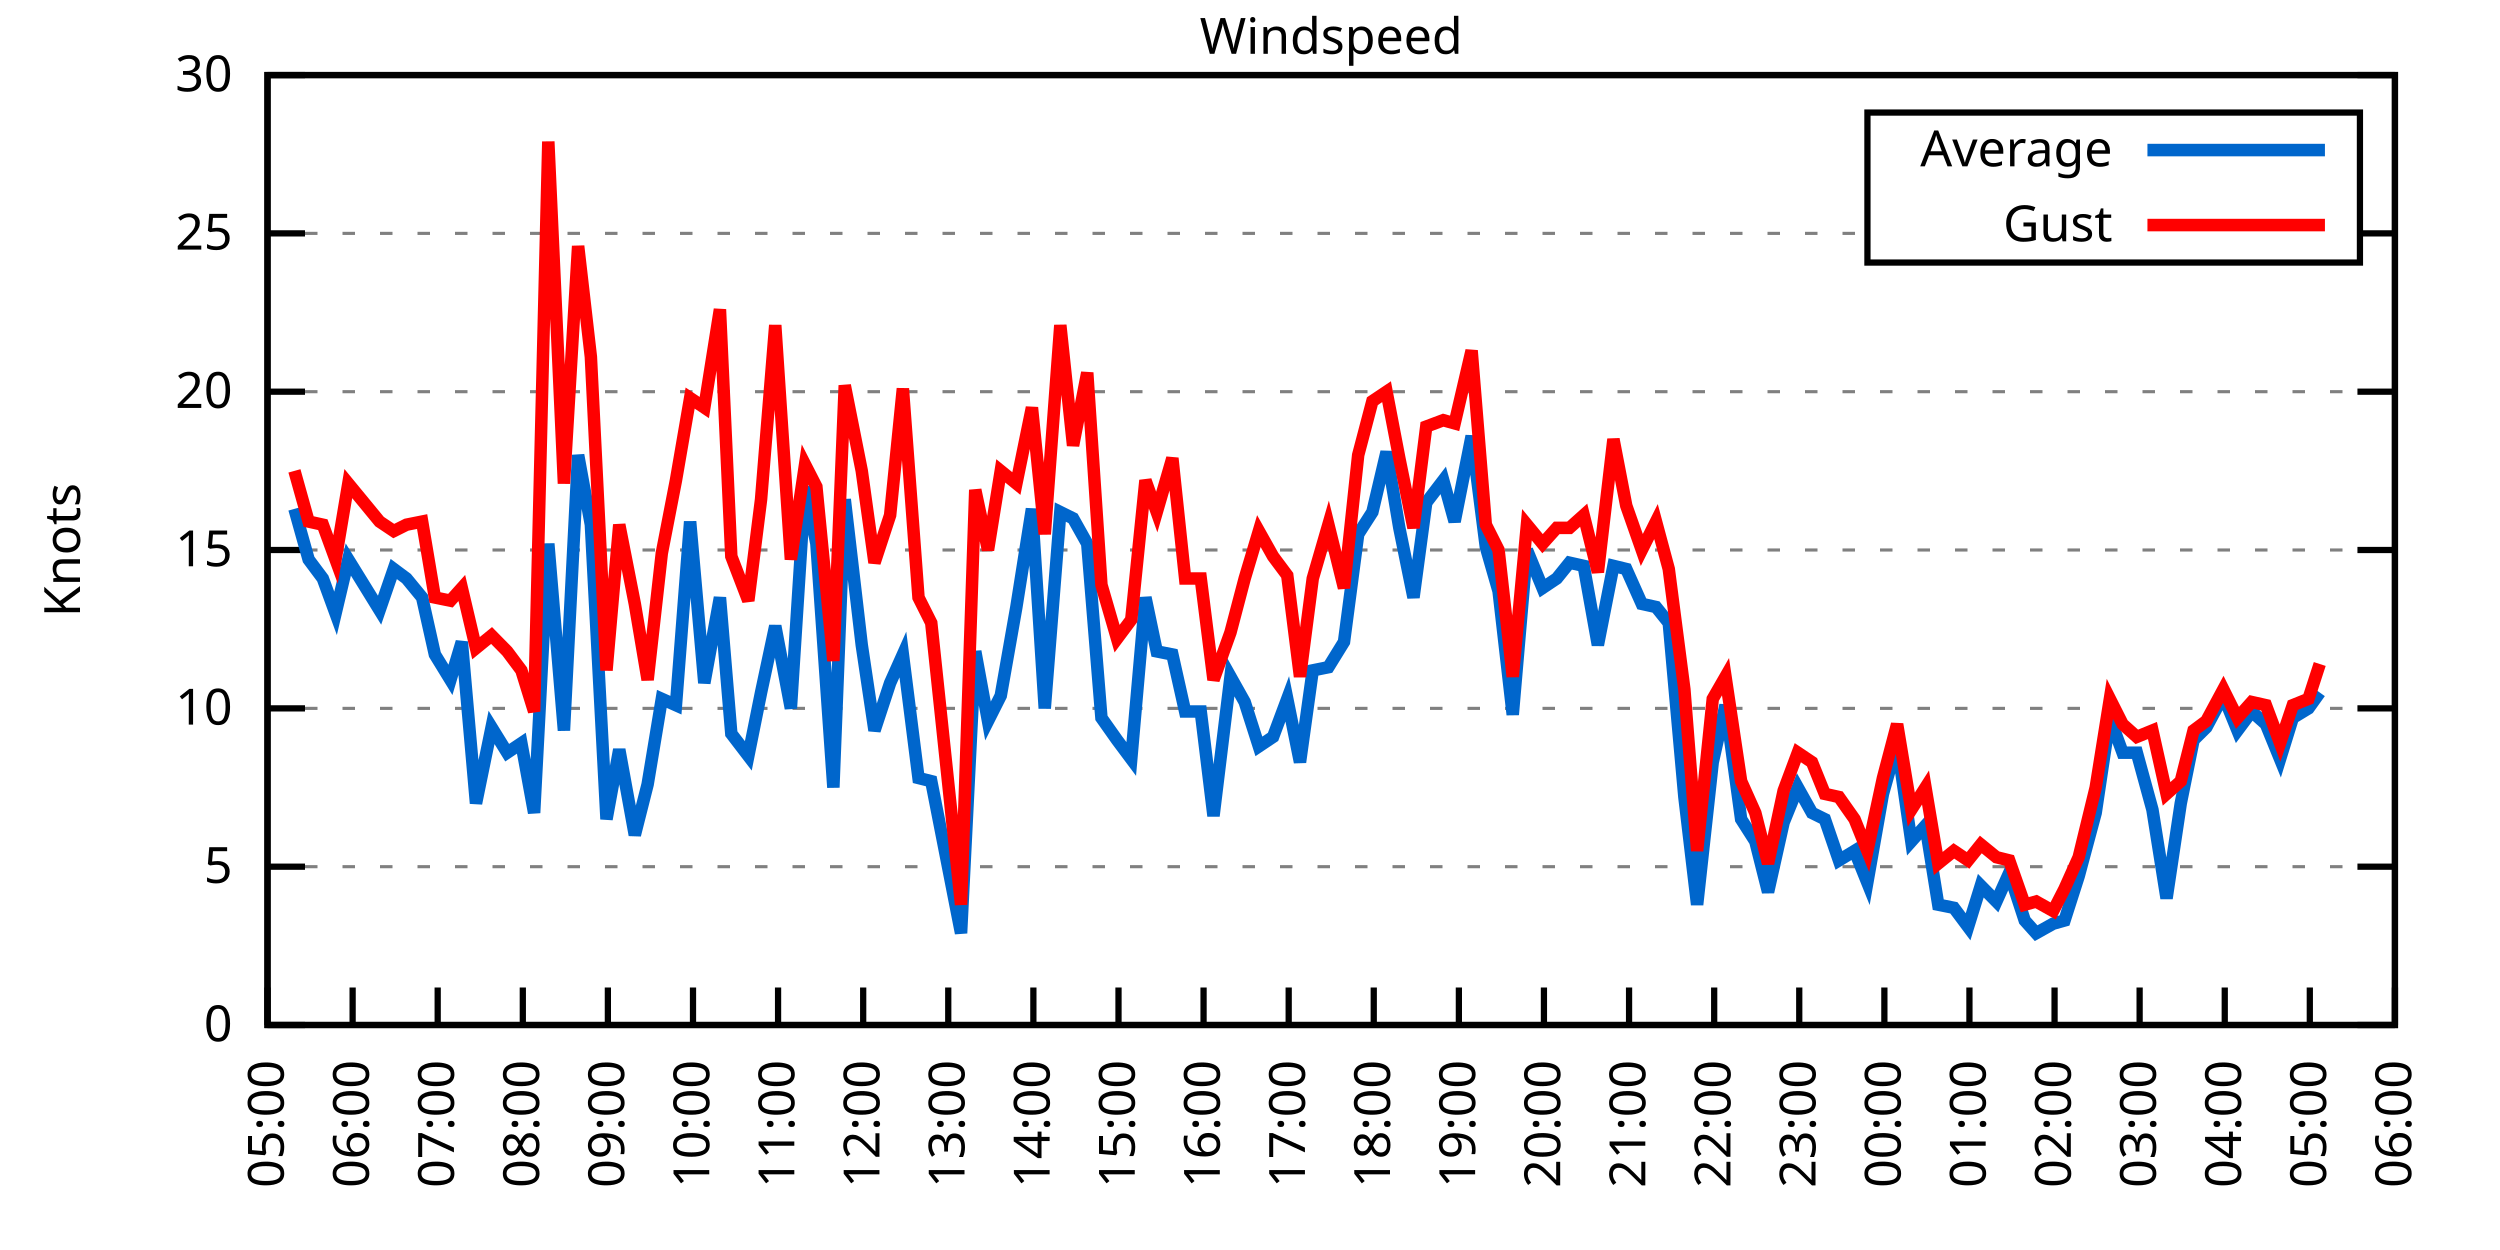
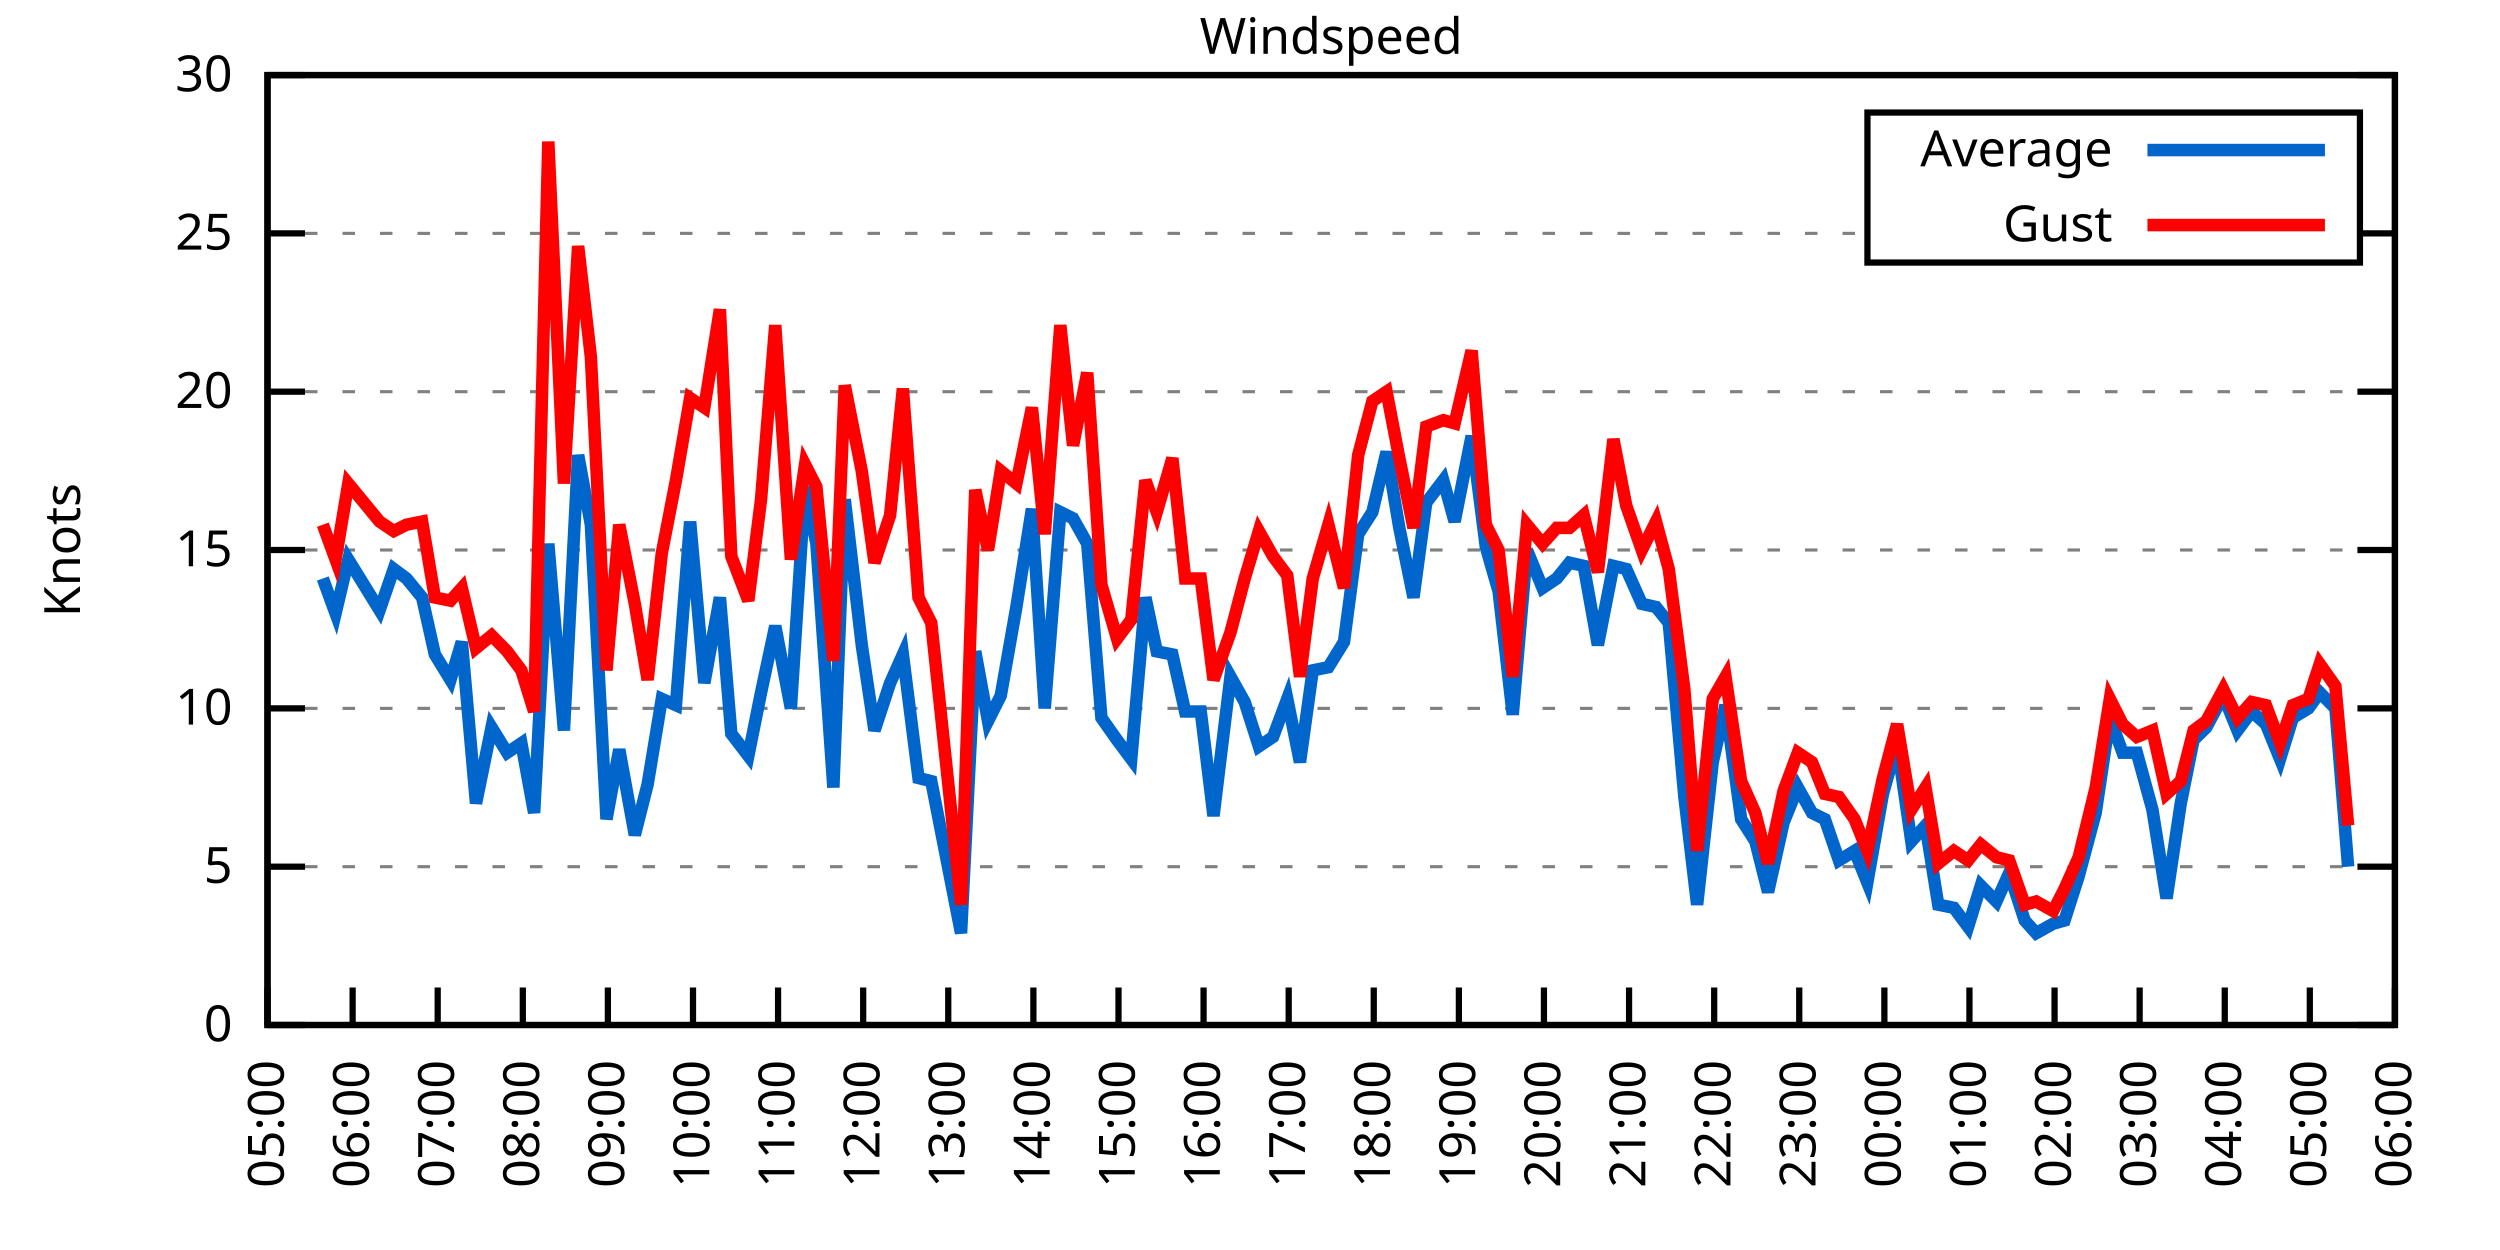
<svg xmlns="http://www.w3.org/2000/svg" xmlns:xlink="http://www.w3.org/1999/xlink" width="400" height="200" viewBox="0 0 400 200">
  <g id="gnuplot_canvas">
    <rect x="0" y="0" width="400" height="200" fill="none" />
    <defs>
      <circle id="gpDot" r="0.5" stroke-width="0.5" stroke="currentColor" />
      <path id="gpPt0" stroke-width="0.333" stroke="currentColor" d="M-1,0 h2 M0,-1 v2" />
      <path id="gpPt1" stroke-width="0.333" stroke="currentColor" d="M-1,-1 L1,1 M1,-1 L-1,1" />
      <path id="gpPt2" stroke-width="0.333" stroke="currentColor" d="M-1,0 L1,0 M0,-1 L0,1 M-1,-1 L1,1 M-1,1 L1,-1" />
      <rect id="gpPt3" stroke-width="0.333" stroke="currentColor" x="-1" y="-1" width="2" height="2" />
      <rect id="gpPt4" stroke-width="0.333" stroke="currentColor" fill="currentColor" x="-1" y="-1" width="2" height="2" />
      <circle id="gpPt5" stroke-width="0.333" stroke="currentColor" cx="0" cy="0" r="1" />
      <use xlink:href="#gpPt5" id="gpPt6" fill="currentColor" stroke="none" />
      <path id="gpPt7" stroke-width="0.333" stroke="currentColor" d="M0,-1.33 L-1.33,0.67 L1.33,0.67 z" />
      <use xlink:href="#gpPt7" id="gpPt8" fill="currentColor" stroke="none" />
      <use xlink:href="#gpPt7" id="gpPt9" stroke="currentColor" transform="rotate(180)" />
      <use xlink:href="#gpPt9" id="gpPt10" fill="currentColor" stroke="none" />
      <use xlink:href="#gpPt3" id="gpPt11" stroke="currentColor" transform="rotate(45)" />
      <use xlink:href="#gpPt11" id="gpPt12" fill="currentColor" stroke="none" />
      <path id="gpPt13" stroke-width="0.333" stroke="currentColor" d="M0,1.330 L1.265,0.411 L0.782,-1.067 L-0.782,-1.076 L-1.265,0.411 z" />
      <use xlink:href="#gpPt13" id="gpPt14" fill="currentColor" stroke="none" />
      <filter id="textbox" filterUnits="objectBoundingBox" x="0" y="0" height="1" width="1">
        <feFlood flood-color="white" flood-opacity="1" result="bgnd" />
        <feComposite in="SourceGraphic" in2="bgnd" operator="atop" />
      </filter>
      <filter id="greybox" filterUnits="objectBoundingBox" x="0" y="0" height="1" width="1">
        <feFlood flood-color="lightgrey" flood-opacity="1" result="grey" />
        <feComposite in="SourceGraphic" in2="grey" operator="atop" />
      </filter>
    </defs>
    <g fill="none" color="white" stroke="currentColor" stroke-width="1.00" stroke-linecap="butt" stroke-linejoin="miter">
</g>
    <g fill="none" color="black" stroke="currentColor" stroke-width="1.00" stroke-linecap="butt" stroke-linejoin="miter">
      <g stroke="none" shape-rendering="crispEdges">
        <polygon fill="rgb(255, 255, 255)" points="42.80,164.00 383.18,164.00 383.18,12.02 42.80,12.02 " />
      </g>
    </g>
    <g fill="none" color="black" stroke="currentColor" stroke-width="1.00" stroke-linecap="butt" stroke-linejoin="miter">
</g>
    <g fill="none" color="black" stroke="black" stroke-width="0.50" stroke-linecap="butt" stroke-linejoin="miter">
</g>
    <g fill="none" color="gray" stroke="currentColor" stroke-width="0.50" stroke-linecap="butt" stroke-linejoin="miter">
      <path stroke="gray" stroke-dasharray="2,4" class="gridline" d="M42.80,164.00 L383.19,164.00  " />
    </g>
    <g fill="none" color="gray" stroke="gray" stroke-width="1.00" stroke-linecap="butt" stroke-linejoin="miter">
</g>
    <g fill="none" color="black" stroke="currentColor" stroke-width="1.00" stroke-linecap="butt" stroke-linejoin="miter">
      <path stroke="black" d="M42.80,164.00 L48.80,164.00 M383.19,164.00 L377.19,164.00  " />
      <g transform="translate(37.20,166.60)" stroke="none" fill="black" font-family="Sans" font-size="8.00" text-anchor="end">
        <text>
          <tspan font-family="Sans"> 0</tspan>
        </text>
      </g>
    </g>
    <g fill="none" color="black" stroke="currentColor" stroke-width="1.00" stroke-linecap="butt" stroke-linejoin="miter">
</g>
    <g fill="none" color="black" stroke="black" stroke-width="0.50" stroke-linecap="butt" stroke-linejoin="miter">
</g>
    <g fill="none" color="gray" stroke="currentColor" stroke-width="0.50" stroke-linecap="butt" stroke-linejoin="miter">
      <path stroke="gray" stroke-dasharray="2,4" class="gridline" d="M42.80,138.67 L383.19,138.67  " />
    </g>
    <g fill="none" color="gray" stroke="gray" stroke-width="1.00" stroke-linecap="butt" stroke-linejoin="miter">
</g>
    <g fill="none" color="black" stroke="currentColor" stroke-width="1.00" stroke-linecap="butt" stroke-linejoin="miter">
      <path stroke="black" d="M42.80,138.67 L48.80,138.67 M383.19,138.67 L377.19,138.67  " />
      <g transform="translate(37.20,141.27)" stroke="none" fill="black" font-family="Sans" font-size="8.00" text-anchor="end">
        <text>
          <tspan font-family="Sans"> 5</tspan>
        </text>
      </g>
    </g>
    <g fill="none" color="black" stroke="currentColor" stroke-width="1.00" stroke-linecap="butt" stroke-linejoin="miter">
</g>
    <g fill="none" color="black" stroke="black" stroke-width="0.50" stroke-linecap="butt" stroke-linejoin="miter">
</g>
    <g fill="none" color="gray" stroke="currentColor" stroke-width="0.50" stroke-linecap="butt" stroke-linejoin="miter">
      <path stroke="gray" stroke-dasharray="2,4" class="gridline" d="M42.80,113.34 L383.19,113.34  " />
    </g>
    <g fill="none" color="gray" stroke="gray" stroke-width="1.00" stroke-linecap="butt" stroke-linejoin="miter">
</g>
    <g fill="none" color="black" stroke="currentColor" stroke-width="1.00" stroke-linecap="butt" stroke-linejoin="miter">
      <path stroke="black" d="M42.80,113.34 L48.80,113.34 M383.19,113.34 L377.19,113.34  " />
      <g transform="translate(37.20,115.94)" stroke="none" fill="black" font-family="Sans" font-size="8.00" text-anchor="end">
        <text>
          <tspan font-family="Sans"> 10</tspan>
        </text>
      </g>
    </g>
    <g fill="none" color="black" stroke="currentColor" stroke-width="1.00" stroke-linecap="butt" stroke-linejoin="miter">
</g>
    <g fill="none" color="black" stroke="black" stroke-width="0.50" stroke-linecap="butt" stroke-linejoin="miter">
</g>
    <g fill="none" color="gray" stroke="currentColor" stroke-width="0.50" stroke-linecap="butt" stroke-linejoin="miter">
      <path stroke="gray" stroke-dasharray="2,4" class="gridline" d="M42.80,88.00 L383.19,88.00  " />
    </g>
    <g fill="none" color="gray" stroke="gray" stroke-width="1.00" stroke-linecap="butt" stroke-linejoin="miter">
</g>
    <g fill="none" color="black" stroke="currentColor" stroke-width="1.00" stroke-linecap="butt" stroke-linejoin="miter">
      <path stroke="black" d="M42.80,88.00 L48.80,88.00 M383.19,88.00 L377.19,88.00  " />
      <g transform="translate(37.20,90.60)" stroke="none" fill="black" font-family="Sans" font-size="8.00" text-anchor="end">
        <text>
          <tspan font-family="Sans"> 15</tspan>
        </text>
      </g>
    </g>
    <g fill="none" color="black" stroke="currentColor" stroke-width="1.00" stroke-linecap="butt" stroke-linejoin="miter">
</g>
    <g fill="none" color="black" stroke="black" stroke-width="0.50" stroke-linecap="butt" stroke-linejoin="miter">
</g>
    <g fill="none" color="gray" stroke="currentColor" stroke-width="0.50" stroke-linecap="butt" stroke-linejoin="miter">
      <path stroke="gray" stroke-dasharray="2,4" class="gridline" d="M42.80,62.67 L383.19,62.67  " />
    </g>
    <g fill="none" color="gray" stroke="gray" stroke-width="1.00" stroke-linecap="butt" stroke-linejoin="miter">
</g>
    <g fill="none" color="black" stroke="currentColor" stroke-width="1.00" stroke-linecap="butt" stroke-linejoin="miter">
      <path stroke="black" d="M42.80,62.67 L48.80,62.67 M383.19,62.67 L377.19,62.67  " />
      <g transform="translate(37.20,65.27)" stroke="none" fill="black" font-family="Sans" font-size="8.00" text-anchor="end">
        <text>
          <tspan font-family="Sans"> 20</tspan>
        </text>
      </g>
    </g>
    <g fill="none" color="black" stroke="currentColor" stroke-width="1.00" stroke-linecap="butt" stroke-linejoin="miter">
</g>
    <g fill="none" color="black" stroke="black" stroke-width="0.50" stroke-linecap="butt" stroke-linejoin="miter">
</g>
    <g fill="none" color="gray" stroke="currentColor" stroke-width="0.50" stroke-linecap="butt" stroke-linejoin="miter">
      <path stroke="gray" stroke-dasharray="2,4" class="gridline" d="M42.80,37.34 L298.79,37.34 M377.59,37.34 L383.19,37.34  " />
    </g>
    <g fill="none" color="gray" stroke="gray" stroke-width="1.00" stroke-linecap="butt" stroke-linejoin="miter">
</g>
    <g fill="none" color="black" stroke="currentColor" stroke-width="1.00" stroke-linecap="butt" stroke-linejoin="miter">
      <path stroke="black" d="M42.80,37.34 L48.80,37.34 M383.19,37.34 L377.19,37.34  " />
      <g transform="translate(37.20,39.94)" stroke="none" fill="black" font-family="Sans" font-size="8.00" text-anchor="end">
        <text>
          <tspan font-family="Sans"> 25</tspan>
        </text>
      </g>
    </g>
    <g fill="none" color="black" stroke="currentColor" stroke-width="1.00" stroke-linecap="butt" stroke-linejoin="miter">
</g>
    <g fill="none" color="black" stroke="black" stroke-width="0.50" stroke-linecap="butt" stroke-linejoin="miter">
</g>
    <g fill="none" color="gray" stroke="currentColor" stroke-width="0.50" stroke-linecap="butt" stroke-linejoin="miter">
      <path stroke="gray" stroke-dasharray="2,4" class="gridline" d="M42.80,12.01 L383.19,12.01  " />
    </g>
    <g fill="none" color="gray" stroke="gray" stroke-width="1.00" stroke-linecap="butt" stroke-linejoin="miter">
</g>
    <g fill="none" color="black" stroke="currentColor" stroke-width="1.00" stroke-linecap="butt" stroke-linejoin="miter">
      <path stroke="black" d="M42.80,12.01 L48.80,12.01 M383.19,12.01 L377.19,12.01  " />
      <g transform="translate(37.20,14.61)" stroke="none" fill="black" font-family="Sans" font-size="8.00" text-anchor="end">
        <text>
          <tspan font-family="Sans"> 30</tspan>
        </text>
      </g>
    </g>
    <g fill="none" color="black" stroke="currentColor" stroke-width="1.00" stroke-linecap="butt" stroke-linejoin="miter">
      <path stroke="black" d="M42.80,164.00 L42.80,158.00  " />
      <g transform="translate(45.40,169.60) rotate(270.00)" stroke="none" fill="black" font-family="Sans" font-size="8.00" text-anchor="end">
        <text>
          <tspan font-family="Sans">05:00</tspan>
        </text>
      </g>
    </g>
    <g fill="none" color="black" stroke="currentColor" stroke-width="1.00" stroke-linecap="butt" stroke-linejoin="miter">
      <path stroke="black" d="M56.42,164.00 L56.42,158.00  " />
      <g transform="translate(59.02,169.60) rotate(270.00)" stroke="none" fill="black" font-family="Sans" font-size="8.00" text-anchor="end">
        <text>
          <tspan font-family="Sans">06:00</tspan>
        </text>
      </g>
    </g>
    <g fill="none" color="black" stroke="currentColor" stroke-width="1.00" stroke-linecap="butt" stroke-linejoin="miter">
      <path stroke="black" d="M70.03,164.00 L70.03,158.00  " />
      <g transform="translate(72.63,169.60) rotate(270.00)" stroke="none" fill="black" font-family="Sans" font-size="8.00" text-anchor="end">
        <text>
          <tspan font-family="Sans">07:00</tspan>
        </text>
      </g>
    </g>
    <g fill="none" color="black" stroke="currentColor" stroke-width="1.00" stroke-linecap="butt" stroke-linejoin="miter">
      <path stroke="black" d="M83.65,164.00 L83.65,158.00  " />
      <g transform="translate(86.25,169.60) rotate(270.00)" stroke="none" fill="black" font-family="Sans" font-size="8.00" text-anchor="end">
        <text>
          <tspan font-family="Sans">08:00</tspan>
        </text>
      </g>
    </g>
    <g fill="none" color="black" stroke="currentColor" stroke-width="1.00" stroke-linecap="butt" stroke-linejoin="miter">
      <path stroke="black" d="M97.26,164.00 L97.26,158.00  " />
      <g transform="translate(99.86,169.60) rotate(270.00)" stroke="none" fill="black" font-family="Sans" font-size="8.00" text-anchor="end">
        <text>
          <tspan font-family="Sans">09:00</tspan>
        </text>
      </g>
    </g>
    <g fill="none" color="black" stroke="currentColor" stroke-width="1.00" stroke-linecap="butt" stroke-linejoin="miter">
      <path stroke="black" d="M110.88,164.00 L110.88,158.00  " />
      <g transform="translate(113.48,169.60) rotate(270.00)" stroke="none" fill="black" font-family="Sans" font-size="8.00" text-anchor="end">
        <text>
          <tspan font-family="Sans">10:00</tspan>
        </text>
      </g>
    </g>
    <g fill="none" color="black" stroke="currentColor" stroke-width="1.00" stroke-linecap="butt" stroke-linejoin="miter">
      <path stroke="black" d="M124.49,164.00 L124.49,158.00  " />
      <g transform="translate(127.09,169.60) rotate(270.00)" stroke="none" fill="black" font-family="Sans" font-size="8.00" text-anchor="end">
        <text>
          <tspan font-family="Sans">11:00</tspan>
        </text>
      </g>
    </g>
    <g fill="none" color="black" stroke="currentColor" stroke-width="1.00" stroke-linecap="butt" stroke-linejoin="miter">
      <path stroke="black" d="M138.11,164.00 L138.11,158.00  " />
      <g transform="translate(140.71,169.60) rotate(270.00)" stroke="none" fill="black" font-family="Sans" font-size="8.00" text-anchor="end">
        <text>
          <tspan font-family="Sans">12:00</tspan>
        </text>
      </g>
    </g>
    <g fill="none" color="black" stroke="currentColor" stroke-width="1.00" stroke-linecap="butt" stroke-linejoin="miter">
      <path stroke="black" d="M151.72,164.00 L151.72,158.00  " />
      <g transform="translate(154.32,169.60) rotate(270.00)" stroke="none" fill="black" font-family="Sans" font-size="8.00" text-anchor="end">
        <text>
          <tspan font-family="Sans">13:00</tspan>
        </text>
      </g>
    </g>
    <g fill="none" color="black" stroke="currentColor" stroke-width="1.00" stroke-linecap="butt" stroke-linejoin="miter">
      <path stroke="black" d="M165.34,164.00 L165.34,158.00  " />
      <g transform="translate(167.94,169.60) rotate(270.00)" stroke="none" fill="black" font-family="Sans" font-size="8.00" text-anchor="end">
        <text>
          <tspan font-family="Sans">14:00</tspan>
        </text>
      </g>
    </g>
    <g fill="none" color="black" stroke="currentColor" stroke-width="1.00" stroke-linecap="butt" stroke-linejoin="miter">
      <path stroke="black" d="M178.96,164.00 L178.96,158.00  " />
      <g transform="translate(181.56,169.60) rotate(270.00)" stroke="none" fill="black" font-family="Sans" font-size="8.00" text-anchor="end">
        <text>
          <tspan font-family="Sans">15:00</tspan>
        </text>
      </g>
    </g>
    <g fill="none" color="black" stroke="currentColor" stroke-width="1.00" stroke-linecap="butt" stroke-linejoin="miter">
      <path stroke="black" d="M192.57,164.00 L192.57,158.00  " />
      <g transform="translate(195.17,169.60) rotate(270.00)" stroke="none" fill="black" font-family="Sans" font-size="8.00" text-anchor="end">
        <text>
          <tspan font-family="Sans">16:00</tspan>
        </text>
      </g>
    </g>
    <g fill="none" color="black" stroke="currentColor" stroke-width="1.00" stroke-linecap="butt" stroke-linejoin="miter">
      <path stroke="black" d="M206.19,164.00 L206.19,158.00  " />
      <g transform="translate(208.79,169.60) rotate(270.00)" stroke="none" fill="black" font-family="Sans" font-size="8.00" text-anchor="end">
        <text>
          <tspan font-family="Sans">17:00</tspan>
        </text>
      </g>
    </g>
    <g fill="none" color="black" stroke="currentColor" stroke-width="1.00" stroke-linecap="butt" stroke-linejoin="miter">
      <path stroke="black" d="M219.80,164.00 L219.80,158.00  " />
      <g transform="translate(222.40,169.60) rotate(270.00)" stroke="none" fill="black" font-family="Sans" font-size="8.00" text-anchor="end">
        <text>
          <tspan font-family="Sans">18:00</tspan>
        </text>
      </g>
    </g>
    <g fill="none" color="black" stroke="currentColor" stroke-width="1.00" stroke-linecap="butt" stroke-linejoin="miter">
      <path stroke="black" d="M233.42,164.00 L233.42,158.00  " />
      <g transform="translate(236.02,169.60) rotate(270.00)" stroke="none" fill="black" font-family="Sans" font-size="8.00" text-anchor="end">
        <text>
          <tspan font-family="Sans">19:00</tspan>
        </text>
      </g>
    </g>
    <g fill="none" color="black" stroke="currentColor" stroke-width="1.00" stroke-linecap="butt" stroke-linejoin="miter">
      <path stroke="black" d="M247.03,164.00 L247.03,158.00  " />
      <g transform="translate(249.63,169.60) rotate(270.00)" stroke="none" fill="black" font-family="Sans" font-size="8.00" text-anchor="end">
        <text>
          <tspan font-family="Sans">20:00</tspan>
        </text>
      </g>
    </g>
    <g fill="none" color="black" stroke="currentColor" stroke-width="1.00" stroke-linecap="butt" stroke-linejoin="miter">
      <path stroke="black" d="M260.65,164.00 L260.65,158.00  " />
      <g transform="translate(263.25,169.60) rotate(270.00)" stroke="none" fill="black" font-family="Sans" font-size="8.00" text-anchor="end">
        <text>
          <tspan font-family="Sans">21:00</tspan>
        </text>
      </g>
    </g>
    <g fill="none" color="black" stroke="currentColor" stroke-width="1.00" stroke-linecap="butt" stroke-linejoin="miter">
      <path stroke="black" d="M274.27,164.00 L274.27,158.00  " />
      <g transform="translate(276.87,169.60) rotate(270.00)" stroke="none" fill="black" font-family="Sans" font-size="8.00" text-anchor="end">
        <text>
          <tspan font-family="Sans">22:00</tspan>
        </text>
      </g>
    </g>
    <g fill="none" color="black" stroke="currentColor" stroke-width="1.00" stroke-linecap="butt" stroke-linejoin="miter">
      <path stroke="black" d="M287.88,164.00 L287.88,158.00  " />
      <g transform="translate(290.48,169.60) rotate(270.00)" stroke="none" fill="black" font-family="Sans" font-size="8.00" text-anchor="end">
        <text>
          <tspan font-family="Sans">23:00</tspan>
        </text>
      </g>
    </g>
    <g fill="none" color="black" stroke="currentColor" stroke-width="1.00" stroke-linecap="butt" stroke-linejoin="miter">
      <path stroke="black" d="M301.50,164.00 L301.50,158.00  " />
      <g transform="translate(304.10,169.60) rotate(270.00)" stroke="none" fill="black" font-family="Sans" font-size="8.00" text-anchor="end">
        <text>
          <tspan font-family="Sans">00:00</tspan>
        </text>
      </g>
    </g>
    <g fill="none" color="black" stroke="currentColor" stroke-width="1.00" stroke-linecap="butt" stroke-linejoin="miter">
      <path stroke="black" d="M315.11,164.00 L315.11,158.00  " />
      <g transform="translate(317.71,169.60) rotate(270.00)" stroke="none" fill="black" font-family="Sans" font-size="8.00" text-anchor="end">
        <text>
          <tspan font-family="Sans">01:00</tspan>
        </text>
      </g>
    </g>
    <g fill="none" color="black" stroke="currentColor" stroke-width="1.00" stroke-linecap="butt" stroke-linejoin="miter">
      <path stroke="black" d="M328.73,164.00 L328.73,158.00  " />
      <g transform="translate(331.33,169.60) rotate(270.00)" stroke="none" fill="black" font-family="Sans" font-size="8.00" text-anchor="end">
        <text>
          <tspan font-family="Sans">02:00</tspan>
        </text>
      </g>
    </g>
    <g fill="none" color="black" stroke="currentColor" stroke-width="1.00" stroke-linecap="butt" stroke-linejoin="miter">
      <path stroke="black" d="M342.34,164.00 L342.34,158.00  " />
      <g transform="translate(344.94,169.60) rotate(270.00)" stroke="none" fill="black" font-family="Sans" font-size="8.00" text-anchor="end">
        <text>
          <tspan font-family="Sans">03:00</tspan>
        </text>
      </g>
    </g>
    <g fill="none" color="black" stroke="currentColor" stroke-width="1.00" stroke-linecap="butt" stroke-linejoin="miter">
      <path stroke="black" d="M355.96,164.00 L355.96,158.00  " />
      <g transform="translate(358.56,169.60) rotate(270.00)" stroke="none" fill="black" font-family="Sans" font-size="8.00" text-anchor="end">
        <text>
          <tspan font-family="Sans">04:00</tspan>
        </text>
      </g>
    </g>
    <g fill="none" color="black" stroke="currentColor" stroke-width="1.00" stroke-linecap="butt" stroke-linejoin="miter">
      <path stroke="black" d="M369.57,164.00 L369.57,158.00  " />
      <g transform="translate(372.17,169.60) rotate(270.00)" stroke="none" fill="black" font-family="Sans" font-size="8.00" text-anchor="end">
        <text>
          <tspan font-family="Sans">05:00</tspan>
        </text>
      </g>
    </g>
    <g fill="none" color="black" stroke="currentColor" stroke-width="1.00" stroke-linecap="butt" stroke-linejoin="miter">
      <path stroke="black" d="M383.19,164.00 L383.19,158.00  " />
      <g transform="translate(385.79,169.60) rotate(270.00)" stroke="none" fill="black" font-family="Sans" font-size="8.00" text-anchor="end">
        <text>
          <tspan font-family="Sans">06:00</tspan>
        </text>
      </g>
    </g>
    <g fill="none" color="black" stroke="currentColor" stroke-width="1.00" stroke-linecap="butt" stroke-linejoin="miter">
</g>
    <g fill="none" color="black" stroke="currentColor" stroke-width="1.00" stroke-linecap="butt" stroke-linejoin="miter">
      <path stroke="black" d="M42.80,12.01 L42.80,164.00 L383.19,164.00 L383.19,12.01 L42.80,12.01 Z  " />
    </g>
    <g fill="none" color="black" stroke="currentColor" stroke-width="1.00" stroke-linecap="butt" stroke-linejoin="miter">
</g>
    <g fill="none" color="black" stroke="currentColor" stroke-width="1.00" stroke-linecap="butt" stroke-linejoin="miter">
      <path stroke="black" d="M298.79,42.01 L298.79,18.01 L377.59,18.01 L377.59,42.01 L298.79,42.01 Z  " />
    </g>
    <g id="Windspeed_plot_1">
      <g fill="none" color="white" stroke="black" stroke-width="2.00" stroke-linecap="butt" stroke-linejoin="miter">
</g>
      <g fill="none" color="black" stroke="currentColor" stroke-width="2.00" stroke-linecap="butt" stroke-linejoin="miter">
        <g transform="translate(337.99,26.61)" stroke="none" fill="black" font-family="Sans" font-size="8.00" text-anchor="end">
          <text>
            <tspan font-family="Sans">Average</tspan>
          </text>
        </g>
      </g>
      <g fill="none" color="black" stroke="currentColor" stroke-width="2.00" stroke-linecap="butt" stroke-linejoin="miter">
-         <path stroke="rgb(  0, 102, 204)" d="M343.59,24.01 L371.99,24.01 M47.11,81.42 L49.38,89.52 L51.65,92.56 L53.69,98.14 L55.73,89.52 L60.73,97.63   L63.00,91.04 L65.04,92.56 L67.54,95.60 L69.58,104.72 L72.07,108.78 L73.89,102.70 L76.16,128.54 L78.65,116.38   L81.15,120.43 L83.42,118.91 L85.46,130.06 L87.73,86.99 L90.23,116.88 L92.50,72.81 L94.54,83.95 L97.04,131.07   L99.08,119.92 L101.57,133.60 L103.62,125.50 L105.89,111.82 L108.15,112.83 L110.42,83.45 L112.69,109.28 L115.19,95.60   L117.01,117.39 L119.73,120.94 L121.77,110.80 L124.04,100.16 L126.54,113.34 L128.81,77.87 L130.62,86.99 L133.34,126.00   L135.16,79.90 L137.88,103.20 L139.92,116.88 L142.42,109.28 L144.46,104.72 L146.96,124.48 L149.00,124.99 L153.77,149.31   L156.04,104.22 L158.08,115.36 L160.12,111.31 L162.62,97.12 L165.11,81.42 L167.16,113.34 L169.65,81.93 L171.69,82.94   L173.96,86.99 L176.23,114.86 L178.73,118.40 L181.00,121.44 L183.27,95.60 L185.08,104.22 L187.58,104.72 L189.62,113.84   L192.12,113.84 L194.16,130.56 L196.88,108.27 L199.15,112.32 L201.42,119.42 L203.69,117.90 L205.96,111.82 L208.00,121.95   L210.04,107.26 L212.54,106.75 L215.04,102.70 L217.31,85.47 L219.58,81.93 L221.85,72.30 L223.89,84.46 L226.16,95.60   L228.20,80.41 L230.92,76.86 L232.74,83.45 L235.46,69.77 L237.73,87.50 L239.77,94.59 L242.04,114.35 L244.31,88.00   L246.81,94.08 L249.08,92.56 L251.12,90.03 L253.39,90.54 L255.66,103.20 L258.15,90.54 L260.20,91.04 L262.69,96.62   L264.96,97.12 L267.00,99.66 L269.50,127.52 L271.54,144.75 L274.04,121.95 L276.08,112.83 L278.58,131.07 L280.85,134.62   L282.89,142.72 L285.38,131.58 L287.65,126.00 L289.92,130.06 L291.97,131.07 L294.23,137.66 L296.73,136.14 L298.77,141.20   L301.27,127.02 L303.54,118.91 L305.81,134.62 L308.08,132.08 L310.12,144.75 L312.62,145.25 L314.89,148.29 L316.93,141.71   L319.42,144.24 L321.47,139.68 L323.96,147.28 L325.78,149.31 L328.50,147.79 L330.32,147.28 L332.59,140.19 L335.31,130.06   L337.58,114.86 L339.62,120.43 L341.89,120.43 L344.39,129.55 L346.65,143.73 L348.92,128.54 L350.97,118.40 L353.01,116.38   L355.73,111.31 L358.00,116.88 L360.27,113.84 L362.54,115.87 L364.81,121.44 L366.85,114.86 L369.35,113.34 L371.16,110.80    " />
+         <path stroke="rgb(  0, 102, 204)" d="M343.59,24.01 L371.99,24.01 M51.65,92.56 L53.69,98.14 L55.73,89.52 L60.73,97.63 L63.00,91.04 L65.04,92.56   L67.54,95.60 L69.58,104.72 L72.07,108.78 L73.89,102.70 L76.16,128.54 L78.65,116.38 L81.15,120.43 L83.42,118.91   L85.46,130.06 L87.73,86.99 L90.23,116.88 L92.50,72.81 L94.54,83.95 L97.04,131.07 L99.08,119.92 L101.57,133.60   L103.62,125.50 L105.89,111.82 L108.15,112.83 L110.42,83.45 L112.69,109.28 L115.19,95.60 L117.01,117.39 L119.73,120.94   L121.77,110.80 L124.04,100.16 L126.54,113.34 L128.81,77.87 L130.62,86.99 L133.34,126.00 L135.16,79.90 L137.88,103.20   L139.92,116.88 L142.42,109.28 L144.46,104.72 L146.96,124.48 L149.00,124.99 L153.77,149.31 L156.04,104.22 L158.08,115.36   L160.12,111.31 L162.62,97.12 L165.11,81.42 L167.16,113.34 L169.65,81.93 L171.69,82.94 L173.96,86.99 L176.23,114.86   L178.73,118.40 L181.00,121.44 L183.27,95.60 L185.08,104.22 L187.58,104.72 L189.62,113.84 L192.12,113.84 L194.16,130.56   L196.88,108.27 L199.15,112.32 L201.42,119.42 L203.69,117.90 L205.96,111.82 L208.00,121.95 L210.04,107.26 L212.54,106.75   L215.04,102.70 L217.31,85.47 L219.58,81.93 L221.85,72.30 L223.89,84.46 L226.16,95.60 L228.20,80.41 L230.92,76.86   L232.74,83.45 L235.46,69.77 L237.73,87.50 L239.77,94.59 L242.04,114.35 L244.31,88.00 L246.81,94.08 L249.08,92.56   L251.12,90.03 L253.39,90.54 L255.66,103.20 L258.15,90.54 L260.20,91.04 L262.69,96.62 L264.96,97.12 L267.00,99.66   L269.50,127.52 L271.54,144.75 L274.04,121.95 L276.08,112.83 L278.58,131.07 L280.85,134.62 L282.89,142.72 L285.38,131.58   L287.65,126.00 L289.92,130.06 L291.97,131.07 L294.23,137.66 L296.73,136.14 L298.77,141.20 L301.27,127.02 L303.54,118.91   L305.81,134.62 L308.08,132.08 L310.12,144.75 L312.62,145.25 L314.89,148.29 L316.93,141.71 L319.42,144.24 L321.47,139.68   L323.96,147.28 L325.78,149.31 L328.50,147.79 L330.32,147.28 L332.59,140.19 L335.31,130.06 L337.58,114.86 L339.62,120.43   L341.89,120.43 L344.39,129.55 L346.65,143.73 L348.92,128.54 L350.97,118.40 L353.01,116.38 L355.73,111.31 L358.00,116.88   L360.27,113.84 L362.54,115.87 L364.81,121.44 L366.85,114.86 L369.35,113.34 L371.16,110.80 L373.66,113.34 L375.70,138.67    " />
      </g>
    </g>
    <g id="Windspeed_plot_2">
      <g fill="none" color="black" stroke="currentColor" stroke-width="2.00" stroke-linecap="butt" stroke-linejoin="miter">
        <g transform="translate(337.99,38.61)" stroke="none" fill="black" font-family="Sans" font-size="8.00" text-anchor="end">
          <text>
            <tspan font-family="Sans">Gust</tspan>
          </text>
        </g>
      </g>
      <g fill="none" color="black" stroke="currentColor" stroke-width="2.00" stroke-linecap="butt" stroke-linejoin="miter">
-         <path stroke="rgb(255,   0,   0)" d="M343.59,36.01 L371.99,36.01 M47.11,75.34 L49.38,83.45 L51.65,83.95 L53.69,89.52 L55.73,77.37 L60.73,83.45   L63.00,84.97 L65.04,83.95 L67.54,83.45 L69.58,95.60 L72.07,96.11 L73.89,94.08 L76.16,103.71 L78.65,101.68   L81.15,104.22 L83.42,107.26 L85.46,113.84 L87.73,22.65 L90.23,77.37 L92.50,39.37 L94.54,57.10 L97.04,107.26   L99.08,83.95 L101.57,96.62 L103.62,108.78 L105.89,88.51 L108.15,76.86 L110.42,63.69 L112.69,65.21 L115.19,49.50   L117.01,89.02 L119.73,96.11 L121.77,79.90 L124.04,52.03 L126.54,89.52 L128.81,74.33 L130.62,77.87 L133.34,105.74   L135.16,61.66 L137.88,75.34 L139.92,90.03 L142.42,82.43 L144.46,62.17 L146.96,95.60 L149.00,99.66 L153.77,144.75   L156.04,78.38 L158.08,88.00 L160.12,75.34 L162.62,77.37 L165.11,65.21 L167.16,85.47 L169.65,52.03 L171.69,71.29   L173.96,59.63 L176.23,93.58 L178.73,102.19 L181.00,99.15 L183.27,76.86 L185.08,81.93 L187.58,73.31 L189.62,92.56   L192.12,92.56 L194.16,108.78 L196.88,101.18 L199.15,92.56 L201.42,84.97 L203.69,89.02 L205.96,92.06 L208.00,108.27   L210.04,92.56 L212.54,83.95 L215.04,94.08 L217.31,72.81 L219.58,64.19 L221.85,62.67 L223.89,73.31 L226.16,84.46   L228.20,68.25 L230.92,67.23 L232.74,67.74 L235.46,56.09 L237.73,83.95 L239.77,88.00 L242.04,108.27 L244.31,83.95   L246.81,86.99 L249.08,84.46 L251.12,84.46 L253.39,82.43 L255.66,91.55 L258.15,70.27 L260.20,80.91 L262.69,88.00   L264.96,83.45 L267.00,91.04 L269.50,110.30 L271.54,136.14 L274.04,111.82 L276.08,108.27 L278.58,124.99 L280.85,130.06   L282.89,138.16 L285.38,126.51 L287.65,120.43 L289.92,121.95 L291.97,127.02 L294.23,127.52 L296.73,131.07 L298.77,136.14   L301.27,124.48 L303.54,115.87 L305.81,129.55 L308.08,126.00 L310.12,138.16 L312.62,136.14 L314.89,137.66 L316.93,135.12   L319.42,137.15 L321.47,137.66 L323.96,144.75 L325.78,144.24 L328.50,145.76 L330.32,142.21 L332.59,137.15 L335.31,126.00   L337.58,111.82 L339.62,115.87 L341.89,117.90 L344.39,116.88 L346.65,127.02 L348.92,124.99 L350.97,116.88 L353.01,115.36   L355.73,110.30 L358.00,114.86 L360.27,112.32 L362.54,112.83 L364.81,118.91 L366.85,112.83 L369.35,111.82 L371.16,106.24    " />
+         <path stroke="rgb(255,   0,   0)" d="M343.59,36.01 L371.99,36.01 M51.65,83.95 L53.69,89.52 L55.73,77.37 L60.73,83.45 L63.00,84.97 L65.04,83.95   L67.54,83.45 L69.58,95.60 L72.07,96.11 L73.89,94.08 L76.16,103.71 L78.65,101.68 L81.15,104.22 L83.42,107.26   L85.46,113.84 L87.73,22.65 L90.23,77.37 L92.50,39.37 L94.54,57.10 L97.04,107.26 L99.08,83.95 L101.57,96.62   L103.62,108.78 L105.89,88.51 L108.15,76.86 L110.42,63.69 L112.69,65.21 L115.19,49.50 L117.01,89.02 L119.73,96.11   L121.77,79.90 L124.04,52.03 L126.54,89.52 L128.81,74.33 L130.62,77.87 L133.34,105.74 L135.16,61.66 L137.88,75.34   L139.92,90.03 L142.42,82.43 L144.46,62.17 L146.96,95.60 L149.00,99.66 L153.77,144.75 L156.04,78.38 L158.08,88.00   L160.12,75.34 L162.62,77.37 L165.11,65.21 L167.16,85.47 L169.65,52.03 L171.69,71.29 L173.96,59.63 L176.23,93.58   L178.73,102.19 L181.00,99.15 L183.27,76.86 L185.08,81.93 L187.58,73.31 L189.62,92.56 L192.12,92.56 L194.16,108.78   L196.88,101.18 L199.15,92.56 L201.42,84.97 L203.69,89.02 L205.96,92.06 L208.00,108.27 L210.04,92.56 L212.54,83.95   L215.04,94.08 L217.31,72.81 L219.58,64.19 L221.85,62.67 L223.89,73.31 L226.16,84.46 L228.20,68.25 L230.92,67.23   L232.74,67.74 L235.46,56.09 L237.73,83.95 L239.77,88.00 L242.04,108.27 L244.31,83.95 L246.81,86.99 L249.08,84.46   L251.12,84.46 L253.39,82.43 L255.66,91.55 L258.15,70.27 L260.20,80.91 L262.69,88.00 L264.96,83.45 L267.00,91.04   L269.50,110.30 L271.54,136.14 L274.04,111.82 L276.08,108.27 L278.58,124.99 L280.85,130.06 L282.89,138.16 L285.38,126.51   L287.65,120.43 L289.92,121.95 L291.97,127.02 L294.23,127.52 L296.73,131.07 L298.77,136.14 L301.27,124.48 L303.54,115.87   L305.81,129.55 L308.08,126.00 L310.12,138.16 L312.62,136.14 L314.89,137.66 L316.93,135.12 L319.42,137.15 L321.47,137.66   L323.96,144.75 L325.78,144.24 L328.50,145.76 L330.32,142.21 L332.59,137.15 L335.31,126.00 L337.58,111.82 L339.62,115.87   L341.89,117.90 L344.39,116.88 L346.65,127.02 L348.92,124.99 L350.97,116.88 L353.01,115.36 L355.73,110.30 L358.00,114.86   L360.27,112.32 L362.54,112.83 L364.81,118.91 L366.85,112.83 L369.35,111.82 L371.16,106.24 L373.66,109.79 L375.70,132.08    " />
      </g>
    </g>
    <g fill="none" color="black" stroke="currentColor" stroke-width="2.00" stroke-linecap="butt" stroke-linejoin="miter">
</g>
    <g fill="none" color="black" stroke="black" stroke-width="1.00" stroke-linecap="butt" stroke-linejoin="miter">
</g>
    <g fill="none" color="black" stroke="currentColor" stroke-width="1.00" stroke-linecap="butt" stroke-linejoin="miter">
      <path stroke="black" d="M42.80,12.01 L42.80,164.00 L383.19,164.00 L383.19,12.01 L42.80,12.01 Z  " />
      <g transform="translate(12.80,88.01) rotate(270.00)" stroke="none" fill="black" font-family="Sans" font-size="8.00" text-anchor="middle">
        <text>
          <tspan font-family="Sans">Knots</tspan>
        </text>
      </g>
    </g>
    <g fill="none" color="black" stroke="currentColor" stroke-width="1.00" stroke-linecap="butt" stroke-linejoin="miter">
</g>
    <g fill="none" color="black" stroke="currentColor" stroke-width="1.00" stroke-linecap="butt" stroke-linejoin="miter">
      <g transform="translate(212.99,8.61)" stroke="none" fill="black" font-family="Sans" font-size="8.00" text-anchor="middle">
        <text>
          <tspan font-family="Sans">Windspeed</tspan>
        </text>
      </g>
    </g>
    <g fill="none" color="black" stroke="currentColor" stroke-width="1.00" stroke-linecap="butt" stroke-linejoin="miter">
</g>
  </g>
</svg>
